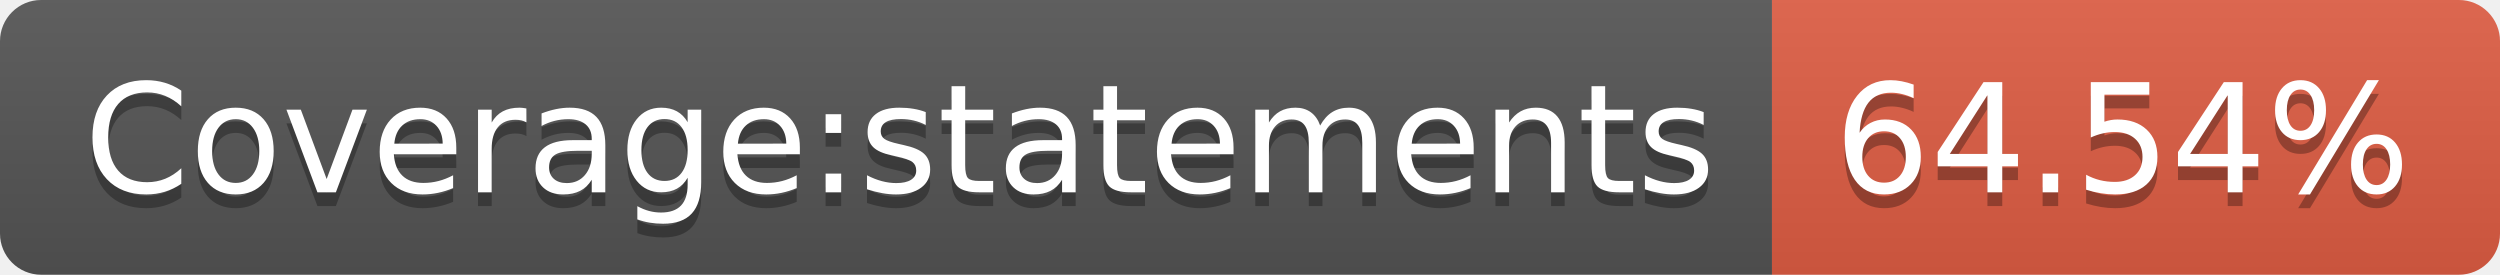
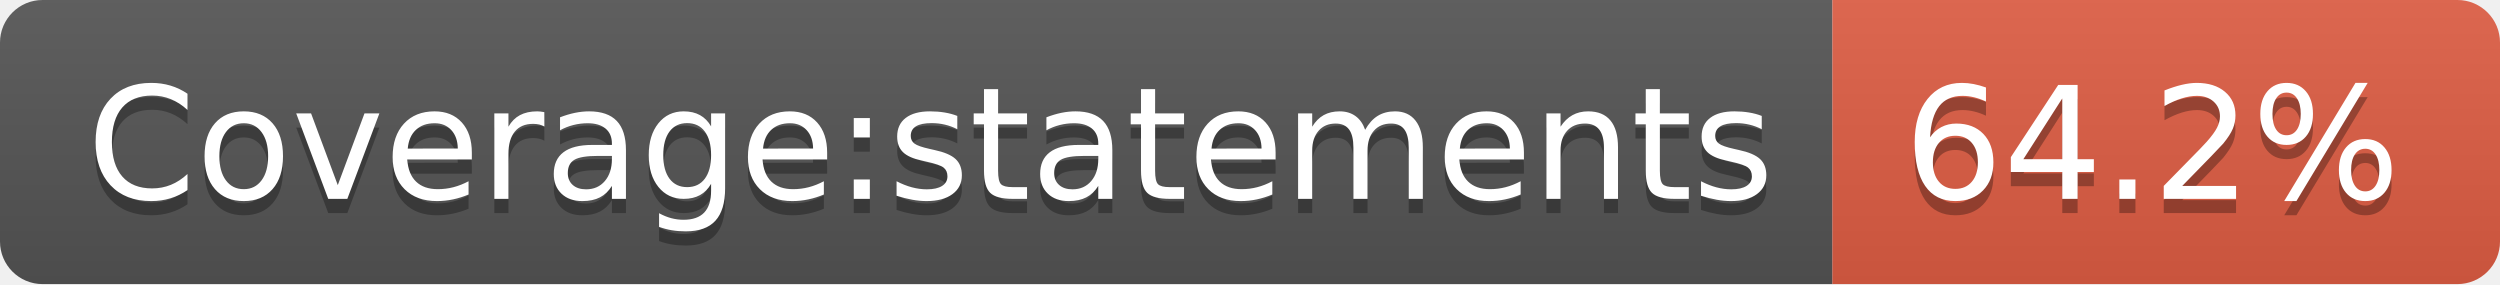
- <svg xmlns="http://www.w3.org/2000/svg" width="182" height="20" role="img" aria-label="Coverage:statements: 64.54%">
+ <svg xmlns="http://www.w3.org/2000/svg" width="176" height="20" role="img" aria-label="Coverage:statements: 64.2%">
  <linearGradient id="s" x2="0" y2="100%">
    <stop offset="0" stop-color="#bbb" stop-opacity=".1" />
    <stop offset="1" stop-opacity=".1" />
  </linearGradient>
  <clipPath id="r">
-     <rect width="182" height="20" rx="3" fill="#fff" />
+     <rect width="176" height="20" rx="3" fill="#fff" />
  </clipPath>
  <g clip-path="url(#r)">
    <rect width="129" height="20" fill="#555" />
-     <rect x="129" width="53" height="20" fill="#e05d44" />
-     <rect width="182" height="20" fill="url(#s)" />
+     <rect x="129" width="47" height="20" fill="#e05d44" />
+     <rect width="176" height="20" fill="url(#s)" />
  </g>
  <g fill="#fff" text-anchor="middle" font-family="Verdana,Geneva,DejaVu Sans,sans-serif" text-rendering="geometricPrecision" font-size="110">
    <text aria-hidden="true" x="655" y="150" fill="#010101" fill-opacity=".3" transform="scale(.1)" textLength="1190">Coverage:statements</text>
    <text x="655" y="140" transform="scale(.1)" fill="#fff" textLength="1190">Coverage:statements</text>
-     <text aria-hidden="true" x="1545" y="150" fill="#010101" fill-opacity=".3" transform="scale(.1)" textLength="430">64.54%</text>
-     <text x="1545" y="140" transform="scale(.1)" fill="#fff" textLength="430">64.54%</text>
+     <text aria-hidden="true" x="1515" y="150" fill="#010101" fill-opacity=".3" transform="scale(.1)" textLength="370">64.2%</text>
+     <text x="1515" y="140" transform="scale(.1)" fill="#fff" textLength="370">64.2%</text>
  </g>
</svg>
